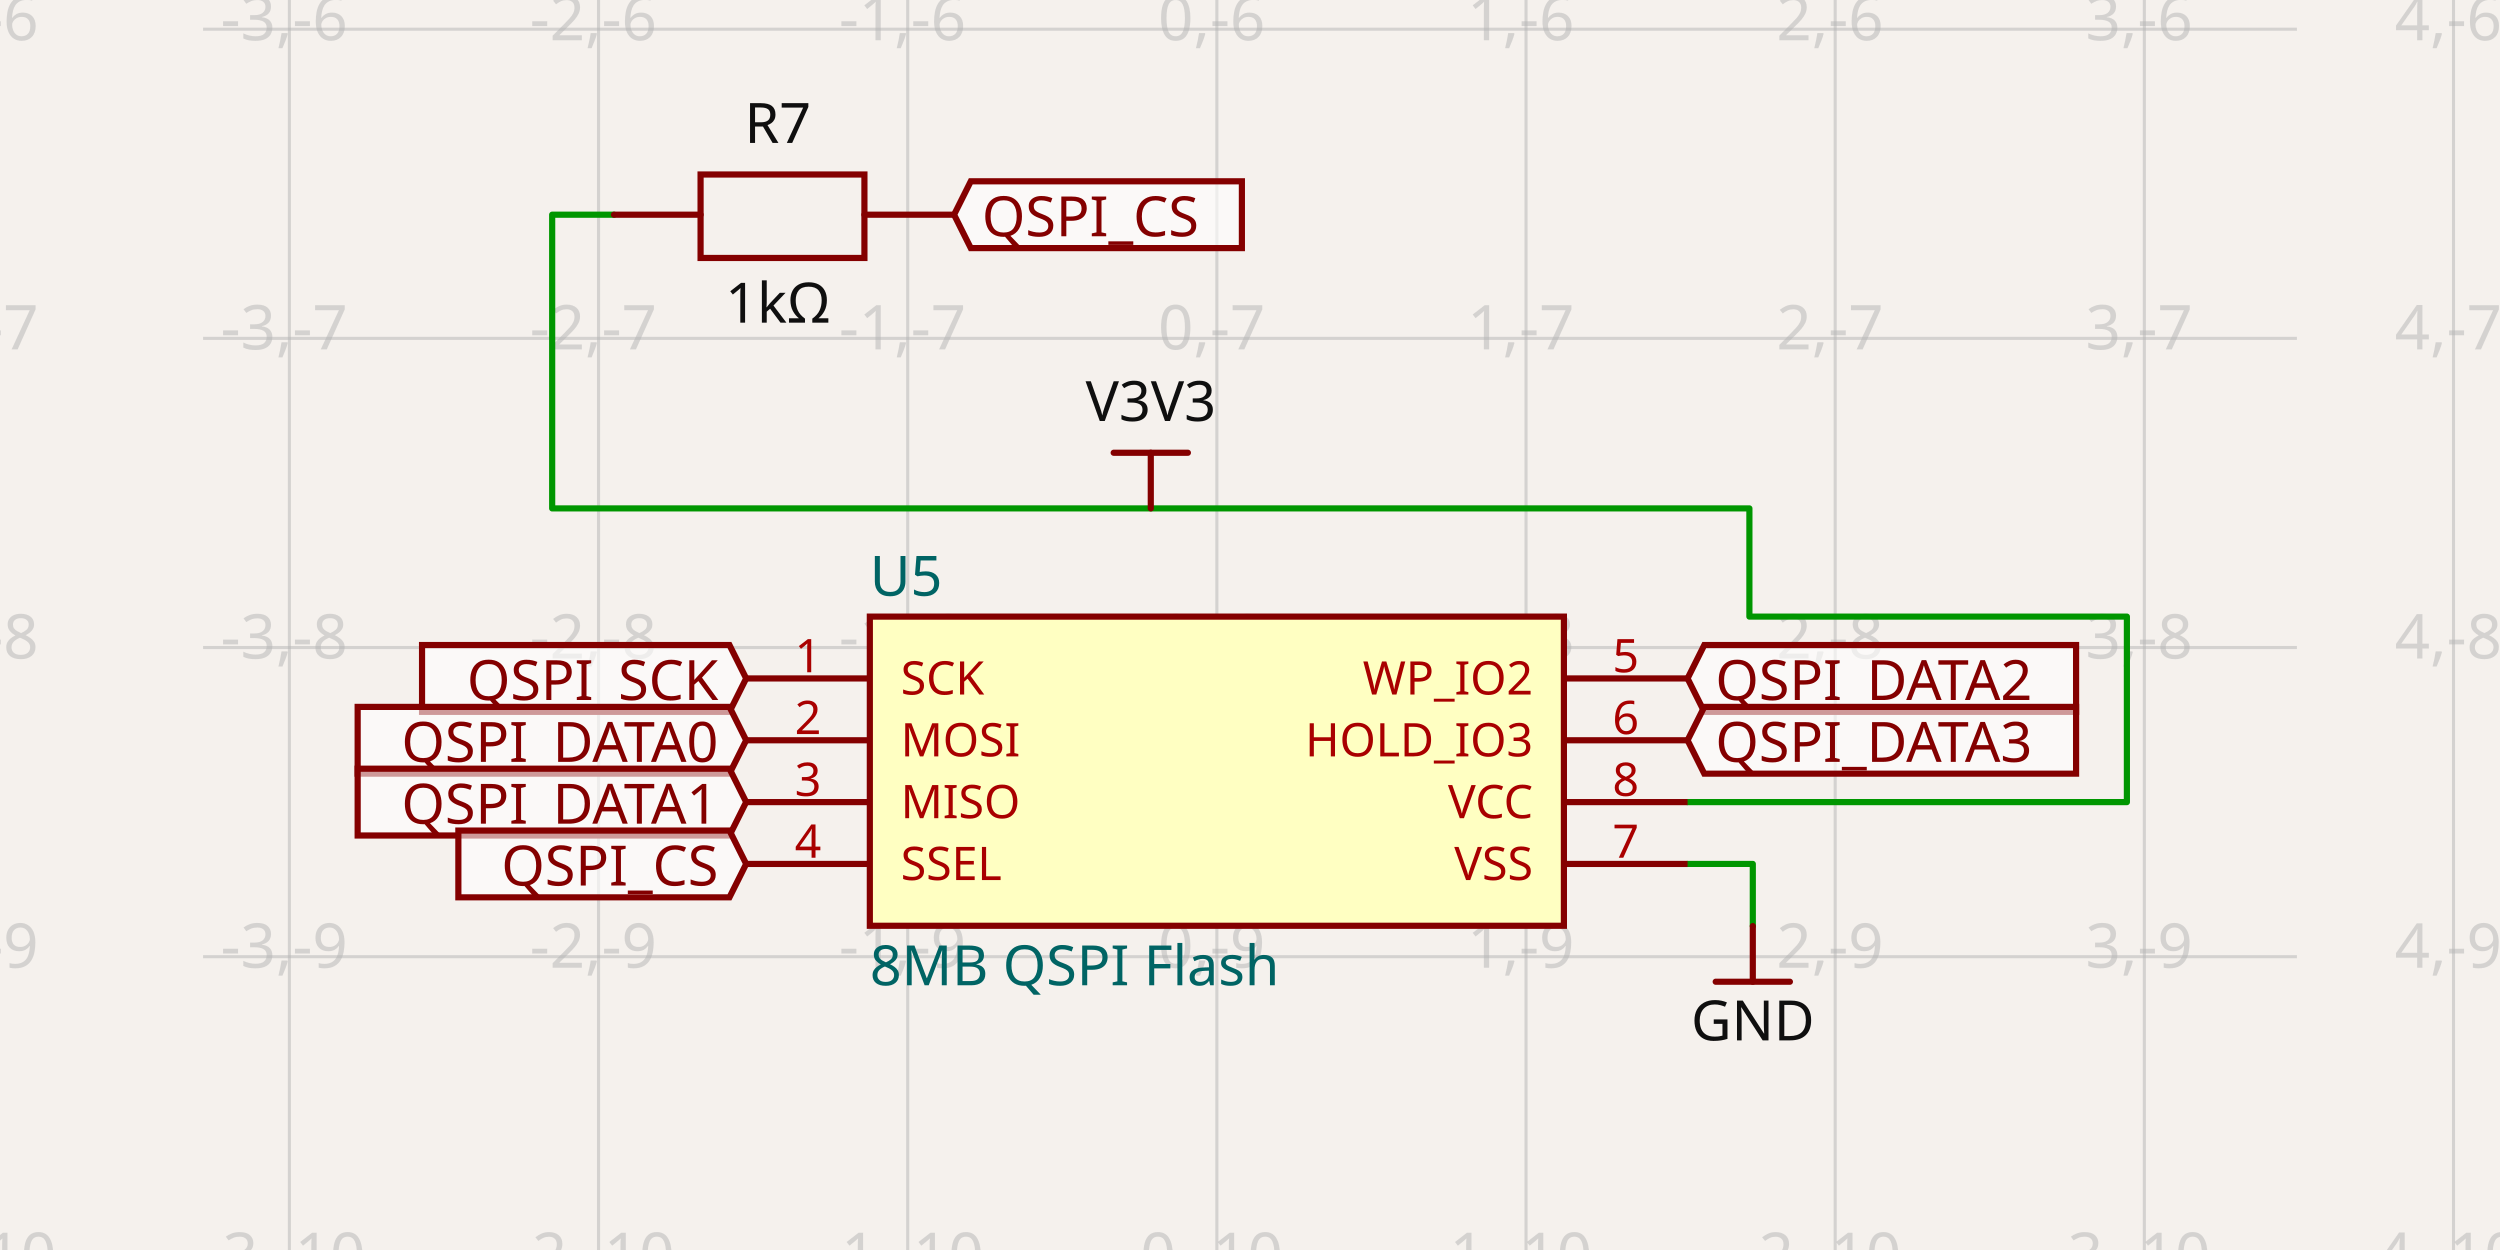
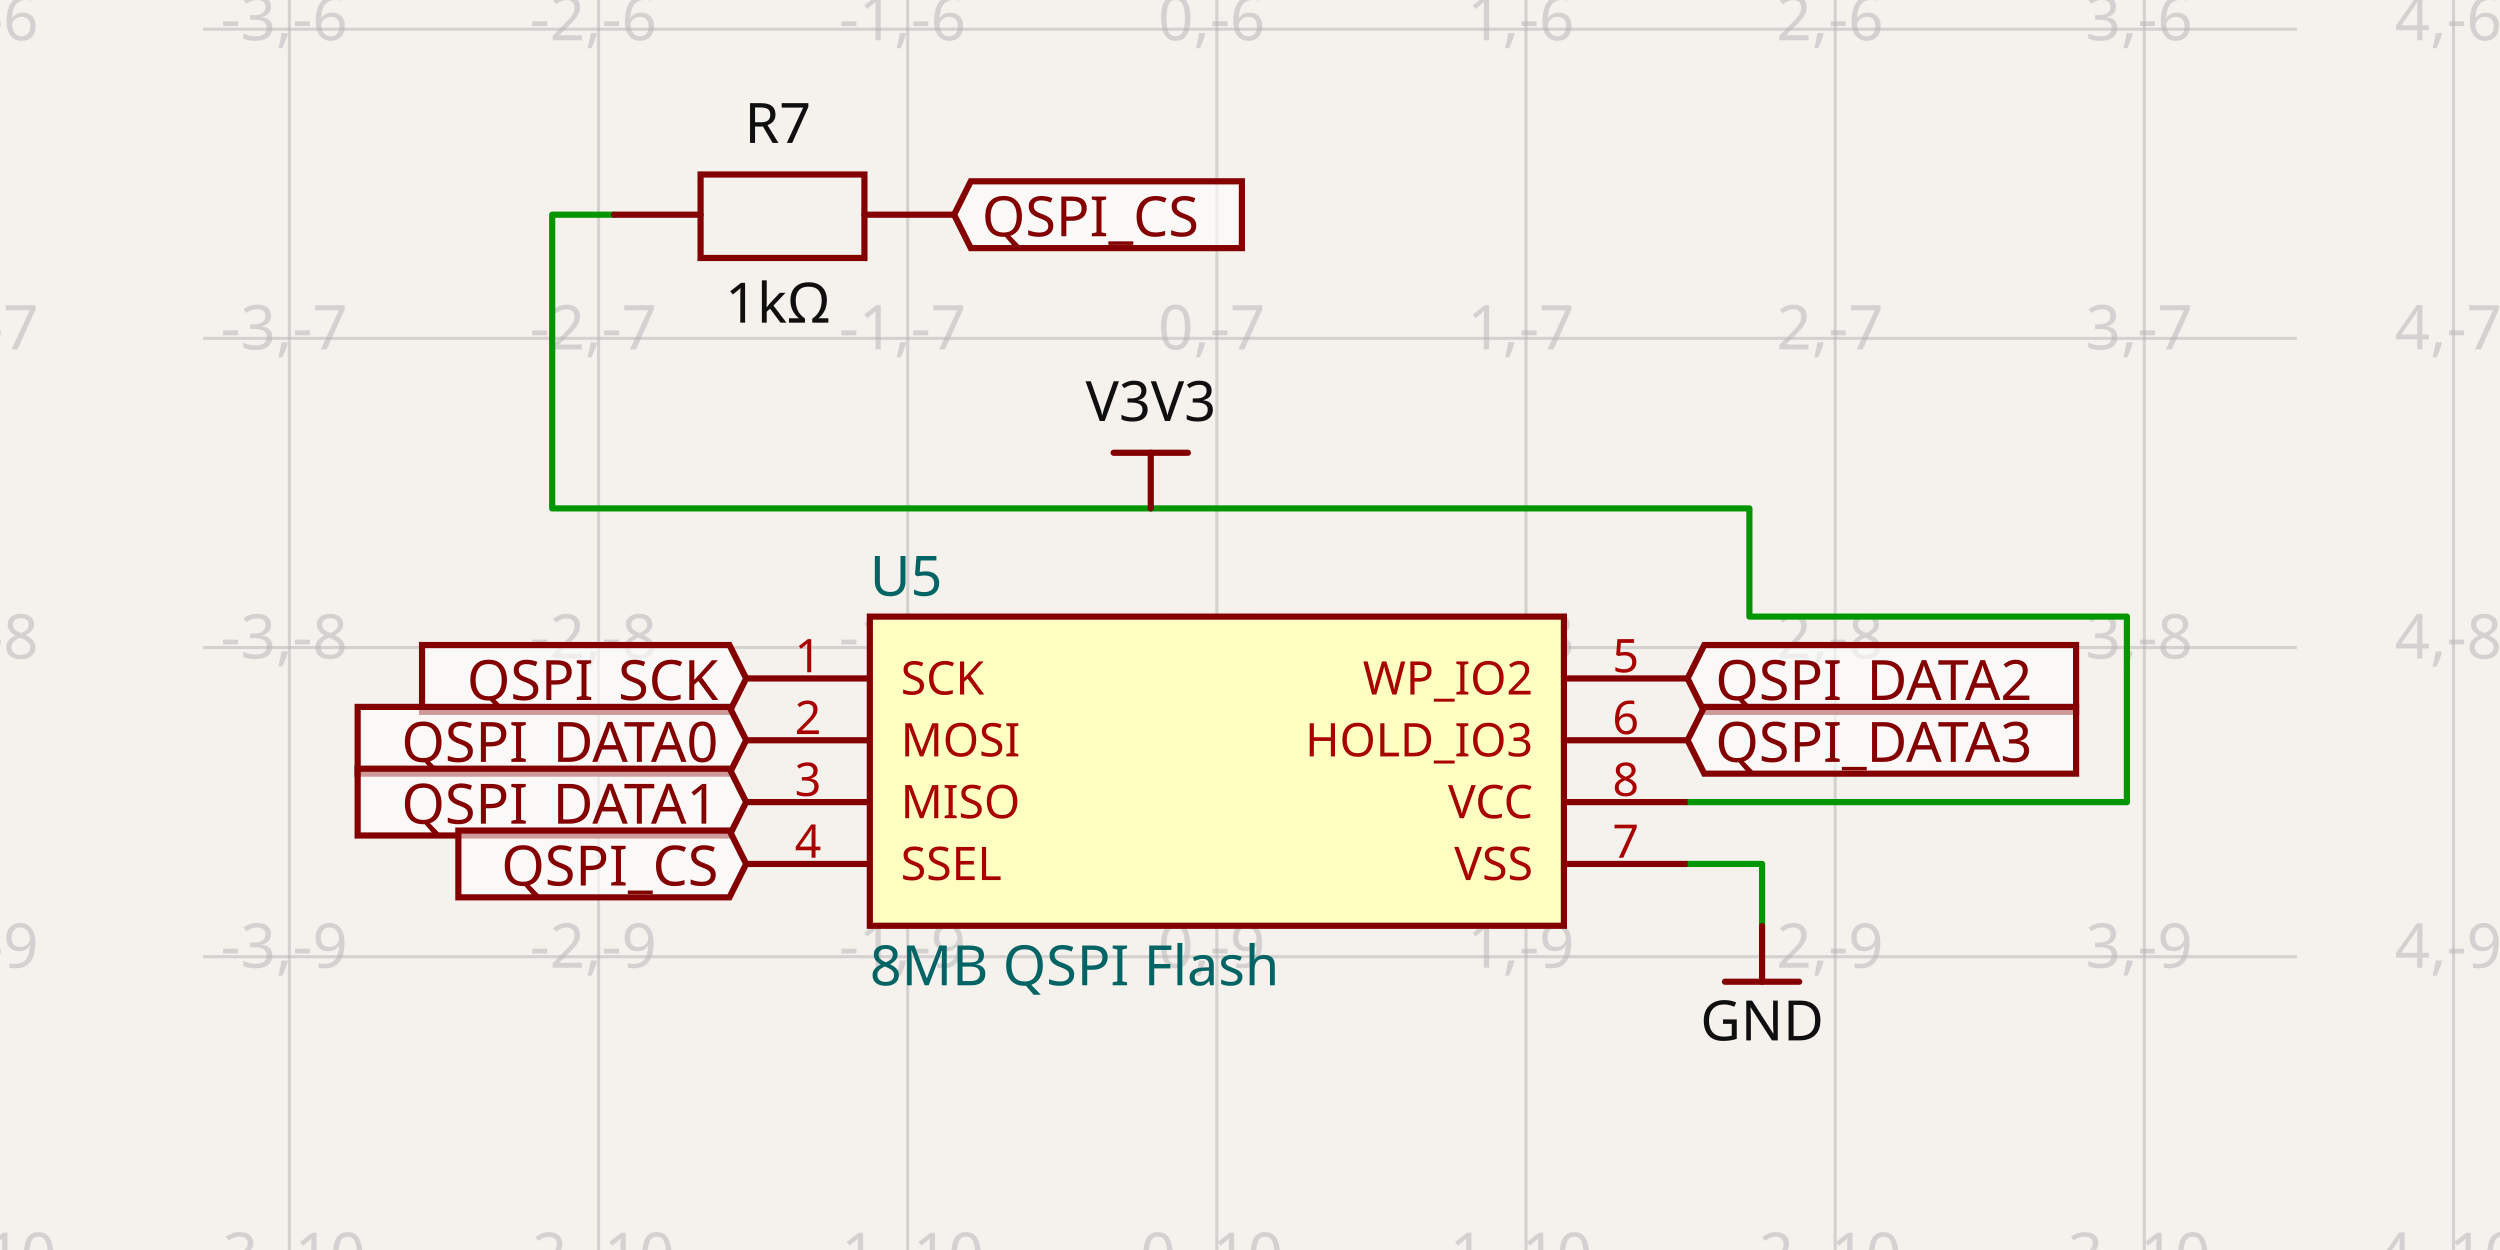
- <svg xmlns="http://www.w3.org/2000/svg" class="tscircuit-schematic" width="1200" height="600" style="background-color: rgb(245, 241, 237)" data-real-to-screen-transform="matrix(148.3977244182,0,0,-148.3977244182,584.0967105332,-876.36938751)" data-software-used-string="@tscircuit/core@0.0.1394">
+ <svg xmlns="http://www.w3.org/2000/svg" class="tscircuit-schematic" width="1200" height="600" style="background-color: rgb(245, 241, 237)" data-real-to-screen-transform="matrix(148.3977244182,0,0,-148.3977244182,584.0967105332,-876.36938751)" data-software-used-string="@tscircuit/core@0.0.1397">
  <style>
              .boundary { fill: rgb(245, 241, 237); }
              .schematic-boundary { fill: none; stroke: #fff; }
              .component { fill: none; stroke: rgb(132, 0, 0); }
              .chip { fill: rgb(255, 255, 194); stroke: rgb(132, 0, 0); }
              .component-pin { fill: none; stroke: rgb(132, 0, 0); }
              /* Basic per-trace hover fallback */
              .trace:hover {
                filter: invert(1);
              }
              .trace:hover .trace-crossing-outline {
                opacity: 0;
              }
              .trace:hover .trace-junction {
                filter: invert(1);
              }
              /* Net-hover highlighting: when a trace or its overlays are hovered,
                 invert color for all traces (base + overlays) sharing the same
                 subcircuit connectivity key. Also hide crossing outline during hover. */
              svg:has(:is(g.trace[data-subcircuit-connectivity-map-key="unnamedsubcircuitsubcircuit_source_group_0_connectivity_net0"], g.trace-overlays[data-subcircuit-connectivity-map-key="unnamedsubcircuitsubcircuit_source_group_0_connectivity_net0"]):hover) :is(g.trace[data-subcircuit-connectivity-map-key="unnamedsubcircuitsubcircuit_source_group_0_connectivity_net0"], g.trace-overlays[data-subcircuit-connectivity-map-key="unnamedsubcircuitsubcircuit_source_group_0_connectivity_net0"]) { filter: invert(1); }
svg:has(:is(g.trace[data-subcircuit-connectivity-map-key="unnamedsubcircuitsubcircuit_source_group_0_connectivity_net0"], g.trace-overlays[data-subcircuit-connectivity-map-key="unnamedsubcircuitsubcircuit_source_group_0_connectivity_net0"]):hover) g.trace-overlays[data-subcircuit-connectivity-map-key="unnamedsubcircuitsubcircuit_source_group_0_connectivity_net0"] .trace-crossing-outline { opacity: 0; }
svg:has(:is(g.trace[data-subcircuit-connectivity-map-key="unnamedsubcircuitsubcircuit_source_group_0_connectivity_net7"], g.trace-overlays[data-subcircuit-connectivity-map-key="unnamedsubcircuitsubcircuit_source_group_0_connectivity_net7"]):hover) :is(g.trace[data-subcircuit-connectivity-map-key="unnamedsubcircuitsubcircuit_source_group_0_connectivity_net7"], g.trace-overlays[data-subcircuit-connectivity-map-key="unnamedsubcircuitsubcircuit_source_group_0_connectivity_net7"]) { filter: invert(1); }
svg:has(:is(g.trace[data-subcircuit-connectivity-map-key="unnamedsubcircuitsubcircuit_source_group_0_connectivity_net7"], g.trace-overlays[data-subcircuit-connectivity-map-key="unnamedsubcircuitsubcircuit_source_group_0_connectivity_net7"]):hover) g.trace-overlays[data-subcircuit-connectivity-map-key="unnamedsubcircuitsubcircuit_source_group_0_connectivity_net7"] .trace-crossing-outline { opacity: 0; }
              .text { font-family: sans-serif; fill: rgb(0, 150, 0); }
              .pin-number { fill: rgb(169, 0, 0); }
              .port-label { fill: rgb(0, 100, 100); }
              .component-name { fill: rgb(0, 100, 100); }
              
            </style>
  <rect class="boundary" x="0" y="0" width="1200" height="600" />
  <g class="grid sch-grid">
    <line x1="-9.494" y1="600" x2="-9.494" y2="7.537437340943143e-11" stroke="rgb(181, 181, 181)" stroke-width="1.484" stroke-opacity="0.5" />
    <line x1="138.904" y1="600" x2="138.904" y2="7.537437340943143e-11" stroke="rgb(181, 181, 181)" stroke-width="1.484" stroke-opacity="0.5" />
    <line x1="287.301" y1="600" x2="287.301" y2="7.537437340943143e-11" stroke="rgb(181, 181, 181)" stroke-width="1.484" stroke-opacity="0.5" />
    <line x1="435.699" y1="600" x2="435.699" y2="7.537437340943143e-11" stroke="rgb(181, 181, 181)" stroke-width="1.484" stroke-opacity="0.5" />
    <line x1="584.097" y1="600" x2="584.097" y2="7.537437340943143e-11" stroke="rgb(181, 181, 181)" stroke-width="1.484" stroke-opacity="0.5" />
    <line x1="732.494" y1="600" x2="732.494" y2="7.537437340943143e-11" stroke="rgb(181, 181, 181)" stroke-width="1.484" stroke-opacity="0.5" />
    <line x1="880.892" y1="600" x2="880.892" y2="7.537437340943143e-11" stroke="rgb(181, 181, 181)" stroke-width="1.484" stroke-opacity="0.5" />
    <line x1="1029.29" y1="600" x2="1029.29" y2="7.537437340943143e-11" stroke="rgb(181, 181, 181)" stroke-width="1.484" stroke-opacity="0.5" />
    <line x1="1177.688" y1="600" x2="1177.688" y2="7.537437340943143e-11" stroke="rgb(181, 181, 181)" stroke-width="1.484" stroke-opacity="0.5" />
    <line x1="97.476" y1="607.608" x2="1102.524" y2="607.608" stroke="rgb(181, 181, 181)" stroke-width="1.484" stroke-opacity="0.5" />
    <line x1="97.476" y1="459.21" x2="1102.524" y2="459.21" stroke="rgb(181, 181, 181)" stroke-width="1.484" stroke-opacity="0.5" />
    <line x1="97.476" y1="310.812" x2="1102.524" y2="310.812" stroke="rgb(181, 181, 181)" stroke-width="1.484" stroke-opacity="0.5" />
    <line x1="97.476" y1="162.415" x2="1102.524" y2="162.415" stroke="rgb(181, 181, 181)" stroke-width="1.484" stroke-opacity="0.5" />
    <line x1="97.476" y1="14.017" x2="1102.524" y2="14.017" stroke="rgb(181, 181, 181)" stroke-width="1.484" stroke-opacity="0.5" />
    <line x1="97.476" y1="-134.381" x2="1102.524" y2="-134.381" stroke="rgb(181, 181, 181)" stroke-width="1.484" stroke-opacity="0.5" />
    <text x="-11.994" y="602.608" fill="rgb(181, 181, 181)" font-size="29.68" fill-opacity="0.5" text-anchor="middle" dominant-baseline="middle" font-family="sans-serif">-4,-10</text>
    <text x="-11.994" y="454.21" fill="rgb(181, 181, 181)" font-size="29.68" fill-opacity="0.5" text-anchor="middle" dominant-baseline="middle" font-family="sans-serif">-4,-9</text>
    <text x="-11.994" y="305.812" fill="rgb(181, 181, 181)" font-size="29.68" fill-opacity="0.5" text-anchor="middle" dominant-baseline="middle" font-family="sans-serif">-4,-8</text>
    <text x="-11.994" y="157.415" fill="rgb(181, 181, 181)" font-size="29.68" fill-opacity="0.5" text-anchor="middle" dominant-baseline="middle" font-family="sans-serif">-4,-7</text>
    <text x="-11.994" y="9.017" fill="rgb(181, 181, 181)" font-size="29.68" fill-opacity="0.5" text-anchor="middle" dominant-baseline="middle" font-family="sans-serif">-4,-6</text>
    <text x="-11.994" y="-139.381" fill="rgb(181, 181, 181)" font-size="29.68" fill-opacity="0.5" text-anchor="middle" dominant-baseline="middle" font-family="sans-serif">-4,-5</text>
    <text x="136.404" y="602.608" fill="rgb(181, 181, 181)" font-size="29.68" fill-opacity="0.5" text-anchor="middle" dominant-baseline="middle" font-family="sans-serif">-3,-10</text>
    <text x="136.404" y="454.21" fill="rgb(181, 181, 181)" font-size="29.68" fill-opacity="0.5" text-anchor="middle" dominant-baseline="middle" font-family="sans-serif">-3,-9</text>
    <text x="136.404" y="305.812" fill="rgb(181, 181, 181)" font-size="29.68" fill-opacity="0.5" text-anchor="middle" dominant-baseline="middle" font-family="sans-serif">-3,-8</text>
    <text x="136.404" y="157.415" fill="rgb(181, 181, 181)" font-size="29.68" fill-opacity="0.5" text-anchor="middle" dominant-baseline="middle" font-family="sans-serif">-3,-7</text>
    <text x="136.404" y="9.017" fill="rgb(181, 181, 181)" font-size="29.68" fill-opacity="0.5" text-anchor="middle" dominant-baseline="middle" font-family="sans-serif">-3,-6</text>
    <text x="136.404" y="-139.381" fill="rgb(181, 181, 181)" font-size="29.68" fill-opacity="0.5" text-anchor="middle" dominant-baseline="middle" font-family="sans-serif">-3,-5</text>
    <text x="284.801" y="602.608" fill="rgb(181, 181, 181)" font-size="29.68" fill-opacity="0.5" text-anchor="middle" dominant-baseline="middle" font-family="sans-serif">-2,-10</text>
    <text x="284.801" y="454.21" fill="rgb(181, 181, 181)" font-size="29.68" fill-opacity="0.5" text-anchor="middle" dominant-baseline="middle" font-family="sans-serif">-2,-9</text>
    <text x="284.801" y="305.812" fill="rgb(181, 181, 181)" font-size="29.68" fill-opacity="0.5" text-anchor="middle" dominant-baseline="middle" font-family="sans-serif">-2,-8</text>
    <text x="284.801" y="157.415" fill="rgb(181, 181, 181)" font-size="29.68" fill-opacity="0.5" text-anchor="middle" dominant-baseline="middle" font-family="sans-serif">-2,-7</text>
    <text x="284.801" y="9.017" fill="rgb(181, 181, 181)" font-size="29.68" fill-opacity="0.5" text-anchor="middle" dominant-baseline="middle" font-family="sans-serif">-2,-6</text>
    <text x="284.801" y="-139.381" fill="rgb(181, 181, 181)" font-size="29.68" fill-opacity="0.5" text-anchor="middle" dominant-baseline="middle" font-family="sans-serif">-2,-5</text>
    <text x="433.199" y="602.608" fill="rgb(181, 181, 181)" font-size="29.68" fill-opacity="0.5" text-anchor="middle" dominant-baseline="middle" font-family="sans-serif">-1,-10</text>
    <text x="433.199" y="454.21" fill="rgb(181, 181, 181)" font-size="29.68" fill-opacity="0.5" text-anchor="middle" dominant-baseline="middle" font-family="sans-serif">-1,-9</text>
    <text x="433.199" y="305.812" fill="rgb(181, 181, 181)" font-size="29.68" fill-opacity="0.5" text-anchor="middle" dominant-baseline="middle" font-family="sans-serif">-1,-8</text>
    <text x="433.199" y="157.415" fill="rgb(181, 181, 181)" font-size="29.68" fill-opacity="0.5" text-anchor="middle" dominant-baseline="middle" font-family="sans-serif">-1,-7</text>
    <text x="433.199" y="9.017" fill="rgb(181, 181, 181)" font-size="29.68" fill-opacity="0.5" text-anchor="middle" dominant-baseline="middle" font-family="sans-serif">-1,-6</text>
    <text x="433.199" y="-139.381" fill="rgb(181, 181, 181)" font-size="29.68" fill-opacity="0.5" text-anchor="middle" dominant-baseline="middle" font-family="sans-serif">-1,-5</text>
    <text x="581.597" y="602.608" fill="rgb(181, 181, 181)" font-size="29.68" fill-opacity="0.5" text-anchor="middle" dominant-baseline="middle" font-family="sans-serif">0,-10</text>
    <text x="581.597" y="454.21" fill="rgb(181, 181, 181)" font-size="29.68" fill-opacity="0.5" text-anchor="middle" dominant-baseline="middle" font-family="sans-serif">0,-9</text>
    <text x="581.597" y="305.812" fill="rgb(181, 181, 181)" font-size="29.68" fill-opacity="0.5" text-anchor="middle" dominant-baseline="middle" font-family="sans-serif">0,-8</text>
    <text x="581.597" y="157.415" fill="rgb(181, 181, 181)" font-size="29.68" fill-opacity="0.5" text-anchor="middle" dominant-baseline="middle" font-family="sans-serif">0,-7</text>
    <text x="581.597" y="9.017" fill="rgb(181, 181, 181)" font-size="29.68" fill-opacity="0.5" text-anchor="middle" dominant-baseline="middle" font-family="sans-serif">0,-6</text>
    <text x="581.597" y="-139.381" fill="rgb(181, 181, 181)" font-size="29.68" fill-opacity="0.5" text-anchor="middle" dominant-baseline="middle" font-family="sans-serif">0,-5</text>
    <text x="729.994" y="602.608" fill="rgb(181, 181, 181)" font-size="29.68" fill-opacity="0.5" text-anchor="middle" dominant-baseline="middle" font-family="sans-serif">1,-10</text>
    <text x="729.994" y="454.21" fill="rgb(181, 181, 181)" font-size="29.68" fill-opacity="0.5" text-anchor="middle" dominant-baseline="middle" font-family="sans-serif">1,-9</text>
    <text x="729.994" y="305.812" fill="rgb(181, 181, 181)" font-size="29.68" fill-opacity="0.5" text-anchor="middle" dominant-baseline="middle" font-family="sans-serif">1,-8</text>
    <text x="729.994" y="157.415" fill="rgb(181, 181, 181)" font-size="29.68" fill-opacity="0.5" text-anchor="middle" dominant-baseline="middle" font-family="sans-serif">1,-7</text>
    <text x="729.994" y="9.017" fill="rgb(181, 181, 181)" font-size="29.68" fill-opacity="0.5" text-anchor="middle" dominant-baseline="middle" font-family="sans-serif">1,-6</text>
    <text x="729.994" y="-139.381" fill="rgb(181, 181, 181)" font-size="29.68" fill-opacity="0.5" text-anchor="middle" dominant-baseline="middle" font-family="sans-serif">1,-5</text>
    <text x="878.392" y="602.608" fill="rgb(181, 181, 181)" font-size="29.68" fill-opacity="0.5" text-anchor="middle" dominant-baseline="middle" font-family="sans-serif">2,-10</text>
    <text x="878.392" y="454.21" fill="rgb(181, 181, 181)" font-size="29.68" fill-opacity="0.5" text-anchor="middle" dominant-baseline="middle" font-family="sans-serif">2,-9</text>
    <text x="878.392" y="305.812" fill="rgb(181, 181, 181)" font-size="29.68" fill-opacity="0.5" text-anchor="middle" dominant-baseline="middle" font-family="sans-serif">2,-8</text>
    <text x="878.392" y="157.415" fill="rgb(181, 181, 181)" font-size="29.68" fill-opacity="0.5" text-anchor="middle" dominant-baseline="middle" font-family="sans-serif">2,-7</text>
    <text x="878.392" y="9.017" fill="rgb(181, 181, 181)" font-size="29.68" fill-opacity="0.5" text-anchor="middle" dominant-baseline="middle" font-family="sans-serif">2,-6</text>
    <text x="878.392" y="-139.381" fill="rgb(181, 181, 181)" font-size="29.68" fill-opacity="0.5" text-anchor="middle" dominant-baseline="middle" font-family="sans-serif">2,-5</text>
    <text x="1026.79" y="602.608" fill="rgb(181, 181, 181)" font-size="29.68" fill-opacity="0.5" text-anchor="middle" dominant-baseline="middle" font-family="sans-serif">3,-10</text>
    <text x="1026.79" y="454.21" fill="rgb(181, 181, 181)" font-size="29.68" fill-opacity="0.5" text-anchor="middle" dominant-baseline="middle" font-family="sans-serif">3,-9</text>
    <text x="1026.79" y="305.812" fill="rgb(181, 181, 181)" font-size="29.68" fill-opacity="0.5" text-anchor="middle" dominant-baseline="middle" font-family="sans-serif">3,-8</text>
    <text x="1026.79" y="157.415" fill="rgb(181, 181, 181)" font-size="29.68" fill-opacity="0.5" text-anchor="middle" dominant-baseline="middle" font-family="sans-serif">3,-7</text>
    <text x="1026.79" y="9.017" fill="rgb(181, 181, 181)" font-size="29.68" fill-opacity="0.5" text-anchor="middle" dominant-baseline="middle" font-family="sans-serif">3,-6</text>
    <text x="1026.79" y="-139.381" fill="rgb(181, 181, 181)" font-size="29.68" fill-opacity="0.5" text-anchor="middle" dominant-baseline="middle" font-family="sans-serif">3,-5</text>
    <text x="1175.188" y="602.608" fill="rgb(181, 181, 181)" font-size="29.68" fill-opacity="0.5" text-anchor="middle" dominant-baseline="middle" font-family="sans-serif">4,-10</text>
    <text x="1175.188" y="454.21" fill="rgb(181, 181, 181)" font-size="29.68" fill-opacity="0.5" text-anchor="middle" dominant-baseline="middle" font-family="sans-serif">4,-9</text>
    <text x="1175.188" y="305.812" fill="rgb(181, 181, 181)" font-size="29.68" fill-opacity="0.5" text-anchor="middle" dominant-baseline="middle" font-family="sans-serif">4,-8</text>
    <text x="1175.188" y="157.415" fill="rgb(181, 181, 181)" font-size="29.68" fill-opacity="0.5" text-anchor="middle" dominant-baseline="middle" font-family="sans-serif">4,-7</text>
    <text x="1175.188" y="9.017" fill="rgb(181, 181, 181)" font-size="29.68" fill-opacity="0.5" text-anchor="middle" dominant-baseline="middle" font-family="sans-serif">4,-6</text>
    <text x="1175.188" y="-139.381" fill="rgb(181, 181, 181)" font-size="29.68" fill-opacity="0.5" text-anchor="middle" dominant-baseline="middle" font-family="sans-serif">4,-5</text>
  </g>
  <g class="trace sch-trace" data-layer="base" data-circuit-json-type="schematic_trace" data-schematic-trace-id="schematic_trace_0" data-subcircuit-connectivity-map-key="unnamedsubcircuitsubcircuit_source_group_0_connectivity_net0">
    <path d="M 294.721 103.056 L 265.042 103.056 L 265.042 244.033 L 839.712 244.033 L 839.712 295.973 L 1020.905 295.973 L 1020.905 385.011 L 810.032 385.011" class="trace-invisible-hover-outline sch-trace-hitbox" stroke="rgb(0, 150, 0)" fill="none" stroke-width="23.744px" stroke-linecap="round" opacity="0" stroke-linejoin="round" />
    <path class="sch-trace-path" d="M 294.721 103.056 L 265.042 103.056 L 265.042 244.033 L 839.712 244.033 L 839.712 295.973 L 1020.905 295.973 L 1020.905 385.011 L 810.032 385.011" stroke="rgb(0, 150, 0)" fill="none" stroke-width="2.968px" stroke-linecap="round" stroke-linejoin="round" />
  </g>
  <g class="trace sch-trace" data-layer="base" data-circuit-json-type="schematic_trace" data-schematic-trace-id="schematic_trace_1" data-subcircuit-connectivity-map-key="unnamedsubcircuitsubcircuit_source_group_0_connectivity_net7">
-     <path d="M 810.032 414.691 L 841.344 414.691 L 841.344 444.519" class="trace-invisible-hover-outline sch-trace-hitbox" stroke="rgb(0, 150, 0)" fill="none" stroke-width="23.744px" stroke-linecap="round" opacity="0" stroke-linejoin="round" />
-     <path class="sch-trace-path" d="M 810.032 414.691 L 841.344 414.691 L 841.344 444.519" stroke="rgb(0, 150, 0)" fill="none" stroke-width="2.968px" stroke-linecap="round" stroke-linejoin="round" />
+     <path d="M 810.032 414.691 L 845.796 414.691 L 845.796 444.519" class="trace-invisible-hover-outline sch-trace-hitbox" stroke="rgb(0, 150, 0)" fill="none" stroke-width="23.744px" stroke-linecap="round" opacity="0" stroke-linejoin="round" />
+     <path class="sch-trace-path" d="M 810.032 414.691 L 845.796 414.691 L 845.796 444.519" stroke="rgb(0, 150, 0)" fill="none" stroke-width="2.968px" stroke-linecap="round" stroke-linejoin="round" />
  </g>
  <g class="trace-overlays sch-trace-overlays" data-layer="overlay" data-circuit-json-type="schematic_trace" data-schematic-trace-id="schematic_trace_0" data-subcircuit-connectivity-map-key="unnamedsubcircuitsubcircuit_source_group_0_connectivity_net0" />
  <g class="trace-overlays sch-trace-overlays" data-layer="overlay" data-circuit-json-type="schematic_trace" data-schematic-trace-id="schematic_trace_1" data-subcircuit-connectivity-map-key="unnamedsubcircuitsubcircuit_source_group_0_connectivity_net7" />
  <g class="sch-component" data-circuit-json-type="schematic_component" data-schematic-component-id="schematic_component_0">
    <rect class="component-overlay sch-component-overlay" x="294.721" y="83.764" width="163.237" height="40.067" fill="transparent" />
    <path class="sch-component-symbol-path" d="M 294.721 103.056 L 336.273 103.056" stroke="rgb(132, 0, 0)" fill="none" stroke-width="2.968px" stroke-linecap="round" />
    <path class="sch-component-symbol-path" d="M 414.923 103.056 L 457.959 103.056" stroke="rgb(132, 0, 0)" fill="none" stroke-width="2.968px" stroke-linecap="round" />
    <path class="sch-component-symbol-path" d="M 376.34 83.764 L 414.923 83.764 L 414.923 123.831 L 336.273 123.831 L 336.273 83.764 L 376.34 83.764" stroke="rgb(132, 0, 0)" fill="none" stroke-width="2.968px" stroke-linecap="round" />
    <text class="sch-component-name sch-component-text" x="373.372" y="76.425" stroke="rgb(245, 241, 237)" stroke-width="2.968px" paint-order="stroke" fill="rgb(15, 15, 15)" font-family="sans-serif" text-anchor="middle" dominant-baseline="ideographic" font-size="26.712px">R7</text>
    <text class="sch-component-text" x="373.372" y="134.138" fill="rgb(15, 15, 15)" font-family="sans-serif" text-anchor="middle" dominant-baseline="hanging" font-size="26.712px">1kΩ</text>
  </g>
  <g class="sch-component" data-circuit-json-type="schematic_component" data-schematic-component-id="schematic_component_1">
    <rect class="component chip sch-component-body" x="417.52" y="295.973" width="333.153" height="148.398" stroke-width="2.968px" fill="rgb(255, 255, 194)" stroke="rgb(132, 0, 0)" />
    <rect class="component-overlay sch-component-overlay" x="417.52" y="295.973" width="333.153" height="148.398" fill="transparent" />
    <text class="sch-text" x="417.52" y="463.662" fill="#006464" text-anchor="start" dominant-baseline="middle" font-family="sans-serif" font-size="26.712px" transform="rotate(0, 417.5203, 463.6621)">8MB QSPI Flash</text>
    <text class="sch-text" x="417.52" y="276.681" fill="#006464" text-anchor="start" dominant-baseline="middle" font-family="sans-serif" font-size="26.712px" transform="rotate(0, 417.5203, 276.6809)">U5</text>
    <line class="component-pin sch-component-pin sch-port-line" x1="417.52" y1="325.652" x2="358.161" y2="325.652" stroke-width="2.968px" />
    <g class="sch-port" data-schematic-port-id="source_port_2">
      <rect x="355.193" y="322.684" width="5.936" height="5.936" opacity="0" />
    </g>
    <text class="pin-number sch-pin-number" x="387.841" y="322.684" style="font-family: sans-serif;" fill="rgb(169, 0, 0)" text-anchor="middle" dominant-baseline="auto" font-size="22.26px" transform="">1</text>
    <text class="pin-number sch-pin-label" x="432.36" y="325.652" style="font-family: sans-serif;" fill="rgb(169, 0, 0)" text-anchor="start" dominant-baseline="middle" font-size="22.26px" transform="">SCK</text>
    <line class="component-pin sch-component-pin sch-port-line" x1="417.52" y1="355.332" x2="358.161" y2="355.332" stroke-width="2.968px" />
    <g class="sch-port" data-schematic-port-id="source_port_3">
      <rect x="355.193" y="352.364" width="5.936" height="5.936" opacity="0" />
    </g>
    <text class="pin-number sch-pin-number" x="387.841" y="352.364" style="font-family: sans-serif;" fill="rgb(169, 0, 0)" text-anchor="middle" dominant-baseline="auto" font-size="22.26px" transform="">2</text>
    <text class="pin-number sch-pin-label" x="432.36" y="355.332" style="font-family: sans-serif;" fill="rgb(169, 0, 0)" text-anchor="start" dominant-baseline="middle" font-size="22.26px" transform="">MOSI</text>
    <line class="component-pin sch-component-pin sch-port-line" x1="417.52" y1="385.011" x2="358.161" y2="385.011" stroke-width="2.968px" />
    <g class="sch-port" data-schematic-port-id="source_port_4">
      <rect x="355.193" y="382.043" width="5.936" height="5.936" opacity="0" />
    </g>
    <text class="pin-number sch-pin-number" x="387.841" y="382.043" style="font-family: sans-serif;" fill="rgb(169, 0, 0)" text-anchor="middle" dominant-baseline="auto" font-size="22.26px" transform="">3</text>
    <text class="pin-number sch-pin-label" x="432.36" y="385.011" style="font-family: sans-serif;" fill="rgb(169, 0, 0)" text-anchor="start" dominant-baseline="middle" font-size="22.26px" transform="">MISO</text>
    <line class="component-pin sch-component-pin sch-port-line" x1="417.52" y1="414.691" x2="358.161" y2="414.691" stroke-width="2.968px" />
    <g class="sch-port" data-schematic-port-id="source_port_5">
      <rect x="355.193" y="411.723" width="5.936" height="5.936" opacity="0" />
    </g>
    <text class="pin-number sch-pin-number" x="387.841" y="411.723" style="font-family: sans-serif;" fill="rgb(169, 0, 0)" text-anchor="middle" dominant-baseline="auto" font-size="22.26px" transform="">4</text>
    <text class="pin-number sch-pin-label" x="432.36" y="414.691" style="font-family: sans-serif;" fill="rgb(169, 0, 0)" text-anchor="start" dominant-baseline="middle" font-size="22.26px" transform="">SSEL</text>
    <line class="component-pin sch-component-pin sch-port-line" x1="750.673" y1="325.652" x2="810.032" y2="325.652" stroke-width="2.968px" />
    <g class="sch-port" data-schematic-port-id="source_port_6">
      <rect x="807.064" y="322.684" width="5.936" height="5.936" opacity="0" />
    </g>
    <text class="pin-number sch-pin-number" x="780.353" y="322.684" style="font-family: sans-serif;" fill="rgb(169, 0, 0)" text-anchor="middle" dominant-baseline="auto" font-size="22.26px" transform="">5</text>
    <text class="pin-number sch-pin-label" x="735.833" y="325.652" style="font-family: sans-serif;" fill="rgb(169, 0, 0)" text-anchor="end" dominant-baseline="middle" font-size="22.26px" transform="">WP_IO2</text>
    <line class="component-pin sch-component-pin sch-port-line" x1="750.673" y1="355.332" x2="810.032" y2="355.332" stroke-width="2.968px" />
    <g class="sch-port" data-schematic-port-id="source_port_7">
      <rect x="807.064" y="352.364" width="5.936" height="5.936" opacity="0" />
    </g>
    <text class="pin-number sch-pin-number" x="780.353" y="352.364" style="font-family: sans-serif;" fill="rgb(169, 0, 0)" text-anchor="middle" dominant-baseline="auto" font-size="22.26px" transform="">6</text>
    <text class="pin-number sch-pin-label" x="735.833" y="355.332" style="font-family: sans-serif;" fill="rgb(169, 0, 0)" text-anchor="end" dominant-baseline="middle" font-size="22.26px" transform="">HOLD_IO3</text>
    <line class="component-pin sch-component-pin sch-port-line" x1="750.673" y1="414.691" x2="810.032" y2="414.691" stroke-width="2.968px" />
    <g class="sch-port" data-schematic-port-id="source_port_8">
      <rect x="807.064" y="411.723" width="5.936" height="5.936" opacity="0" />
    </g>
    <text class="pin-number sch-pin-number" x="780.353" y="411.723" style="font-family: sans-serif;" fill="rgb(169, 0, 0)" text-anchor="middle" dominant-baseline="auto" font-size="22.26px" transform="">7</text>
    <text class="pin-number sch-pin-label" x="735.833" y="414.691" style="font-family: sans-serif;" fill="rgb(169, 0, 0)" text-anchor="end" dominant-baseline="middle" font-size="22.26px" transform="">VSS</text>
    <line class="component-pin sch-component-pin sch-port-line" x1="750.673" y1="385.011" x2="810.032" y2="385.011" stroke-width="2.968px" />
    <g class="sch-port" data-schematic-port-id="source_port_9">
      <rect x="807.064" y="382.043" width="5.936" height="5.936" opacity="0" />
    </g>
    <text class="pin-number sch-pin-number" x="780.353" y="382.043" style="font-family: sans-serif;" fill="rgb(169, 0, 0)" text-anchor="middle" dominant-baseline="auto" font-size="22.26px" transform="">8</text>
    <text class="pin-number sch-pin-label" x="735.833" y="385.011" style="font-family: sans-serif;" fill="rgb(169, 0, 0)" text-anchor="end" dominant-baseline="middle" font-size="22.26px" transform="">VCC</text>
  </g>
  <g class="schematic-port-hover sch-port-hover" data-schematic-port-id="source_port_0">
    <circle cx="294.721" cy="103.056" r="5.936" fill="red" opacity="0" />
  </g>
  <g class="schematic-port-hover sch-port-hover" data-schematic-port-id="source_port_1">
    <circle cx="457.959" cy="103.056" r="5.936" fill="red" opacity="0" />
  </g>
  <g class="schematic-port-hover sch-port-hover" data-schematic-port-id="source_port_2">
    <circle cx="358.161" cy="325.652" r="5.936" fill="red" opacity="0" />
  </g>
  <g class="schematic-port-hover sch-port-hover" data-schematic-port-id="source_port_3">
    <circle cx="358.161" cy="355.332" r="5.936" fill="red" opacity="0" />
  </g>
  <g class="schematic-port-hover sch-port-hover" data-schematic-port-id="source_port_4">
    <circle cx="358.161" cy="385.011" r="5.936" fill="red" opacity="0" />
  </g>
  <g class="schematic-port-hover sch-port-hover" data-schematic-port-id="source_port_5">
    <circle cx="358.161" cy="414.691" r="5.936" fill="red" opacity="0" />
  </g>
  <g class="schematic-port-hover sch-port-hover" data-schematic-port-id="source_port_6">
    <circle cx="810.032" cy="325.652" r="5.936" fill="red" opacity="0" />
  </g>
  <g class="schematic-port-hover sch-port-hover" data-schematic-port-id="source_port_7">
    <circle cx="810.032" cy="355.332" r="5.936" fill="red" opacity="0" />
  </g>
  <g class="schematic-port-hover sch-port-hover" data-schematic-port-id="source_port_8">
    <circle cx="810.032" cy="414.691" r="5.936" fill="red" opacity="0" />
  </g>
  <g class="schematic-port-hover sch-port-hover" data-schematic-port-id="source_port_9">
    <circle cx="810.032" cy="385.011" r="5.936" fill="red" opacity="0" />
  </g>
  <path class="net-label sch-net-label" d="     M 358.161,325.652     L 350.148,341.679     L 202.581,341.679     L 202.581,309.625     L 350.148,309.625     Z   " fill="rgba(255, 255, 255, 0.6)" stroke="rgb(132, 0, 0)" stroke-width="2.968px" />
  <text class="net-label-text sch-net-label-text" x="344.805" y="325.652" fill="rgb(132, 0, 0)" text-anchor="end" dominant-baseline="central" font-family="sans-serif" font-variant-numeric="tabular-nums" font-size="26.712px" transform="">QSPI_SCK</text>
  <path class="net-label sch-net-label" d="     M 358.161,355.332     L 350.148,371.359     L 171.675,371.359     L 171.675,339.305     L 350.148,339.305     Z   " fill="rgba(255, 255, 255, 0.6)" stroke="rgb(132, 0, 0)" stroke-width="2.968px" />
  <text class="net-label-text sch-net-label-text" x="344.805" y="355.332" fill="rgb(132, 0, 0)" text-anchor="end" dominant-baseline="central" font-family="sans-serif" font-variant-numeric="tabular-nums" font-size="26.712px" transform="">QSPI_DATA0</text>
  <path class="net-label sch-net-label" d="     M 358.161,385.011     L 350.148,401.038     L 171.675,401.038     L 171.675,368.984     L 350.148,368.984     Z   " fill="rgba(255, 255, 255, 0.6)" stroke="rgb(132, 0, 0)" stroke-width="2.968px" />
  <text class="net-label-text sch-net-label-text" x="344.805" y="385.011" fill="rgb(132, 0, 0)" text-anchor="end" dominant-baseline="central" font-family="sans-serif" font-variant-numeric="tabular-nums" font-size="26.712px" transform="">QSPI_DATA1</text>
  <path class="net-label sch-net-label" d="     M 358.161,414.691     L 350.148,430.718     L 220.013,430.718     L 220.013,398.664     L 350.148,398.664     Z   " fill="rgba(255, 255, 255, 0.6)" stroke="rgb(132, 0, 0)" stroke-width="2.968px" />
  <text class="net-label-text sch-net-label-text" x="344.805" y="414.691" fill="rgb(132, 0, 0)" text-anchor="end" dominant-baseline="central" font-family="sans-serif" font-variant-numeric="tabular-nums" font-size="26.712px" transform="">QSPI_CS</text>
  <path class="net-label sch-net-label" d="     M 810.032,325.652     L 818.046,309.625     L 996.519,309.625     L 996.519,341.679     L 818.046,341.679     Z   " fill="rgba(255, 255, 255, 0.6)" stroke="rgb(132, 0, 0)" stroke-width="2.968px" />
  <text class="net-label-text sch-net-label-text" x="823.388" y="325.652" fill="rgb(132, 0, 0)" text-anchor="start" dominant-baseline="central" font-family="sans-serif" font-variant-numeric="tabular-nums" font-size="26.712px" transform="">QSPI_DATA2</text>
  <path class="net-label sch-net-label" d="     M 810.032,355.332     L 818.046,339.305     L 996.519,339.305     L 996.519,371.359     L 818.046,371.359     Z   " fill="rgba(255, 255, 255, 0.6)" stroke="rgb(132, 0, 0)" stroke-width="2.968px" />
  <text class="net-label-text sch-net-label-text" x="823.388" y="355.332" fill="rgb(132, 0, 0)" text-anchor="start" dominant-baseline="central" font-family="sans-serif" font-variant-numeric="tabular-nums" font-size="26.712px" transform="">QSPI_DATA3</text>
  <rect class="component-overlay sch-component-overlay sch-net-label-overlay" x="534.569" y="217.322" width="35.615" height="26.712" fill="transparent" />
  <path class="sch-net-label-symbol-path" d="M 570.184 217.322 L 534.569 217.322" stroke="rgb(132, 0, 0)" fill="none" stroke-width="2.968px" stroke-linecap="round" />
  <path class="sch-net-label-symbol-path" d="M 552.377 217.322 L 552.377 244.033" stroke="rgb(132, 0, 0)" fill="none" stroke-width="2.968px" stroke-linecap="round" />
  <text class="sch-net-label-symbol-text" x="552.377" y="209.902" fill="rgb(15, 15, 15)" font-family="sans-serif" text-anchor="middle" dominant-baseline="ideographic" font-size="26.712px">V3V3</text>
  <path class="net-label sch-net-label" d="     M 457.959,103.056     L 465.972,87.029     L 596.107,87.029     L 596.107,119.083     L 465.972,119.083     Z   " fill="rgba(255, 255, 255, 0.6)" stroke="rgb(132, 0, 0)" stroke-width="2.968px" />
  <text class="net-label-text sch-net-label-text" x="471.314" y="103.056" fill="rgb(132, 0, 0)" text-anchor="start" dominant-baseline="central" font-family="sans-serif" font-variant-numeric="tabular-nums" font-size="26.712px" transform="">QSPI_CS</text>
-   <rect class="component-overlay sch-component-overlay sch-net-label-overlay" x="823.536" y="444.519" width="35.615" height="26.712" fill="transparent" />
-   <path class="sch-net-label-symbol-path" d="M 823.536 471.23 L 859.152 471.23" stroke="rgb(132, 0, 0)" fill="none" stroke-width="2.968px" stroke-linecap="round" />
-   <path class="sch-net-label-symbol-path" d="M 841.344 471.23 L 841.344 444.519" stroke="rgb(132, 0, 0)" fill="none" stroke-width="2.968px" stroke-linecap="round" />
-   <text class="sch-net-label-symbol-text" x="841.344" y="478.65" fill="rgb(15, 15, 15)" font-family="sans-serif" text-anchor="middle" dominant-baseline="hanging" font-size="26.712px">GND</text>
+   <rect class="component-overlay sch-component-overlay sch-net-label-overlay" x="827.988" y="444.519" width="35.615" height="26.712" fill="transparent" />
+   <path class="sch-net-label-symbol-path" d="M 827.988 471.23 L 863.604 471.23" stroke="rgb(132, 0, 0)" fill="none" stroke-width="2.968px" stroke-linecap="round" />
+   <path class="sch-net-label-symbol-path" d="M 845.796 471.23 L 845.796 444.519" stroke="rgb(132, 0, 0)" fill="none" stroke-width="2.968px" stroke-linecap="round" />
+   <text class="sch-net-label-symbol-text" x="845.796" y="478.65" fill="rgb(15, 15, 15)" font-family="sans-serif" text-anchor="middle" dominant-baseline="hanging" font-size="26.712px">GND</text>
</svg>
